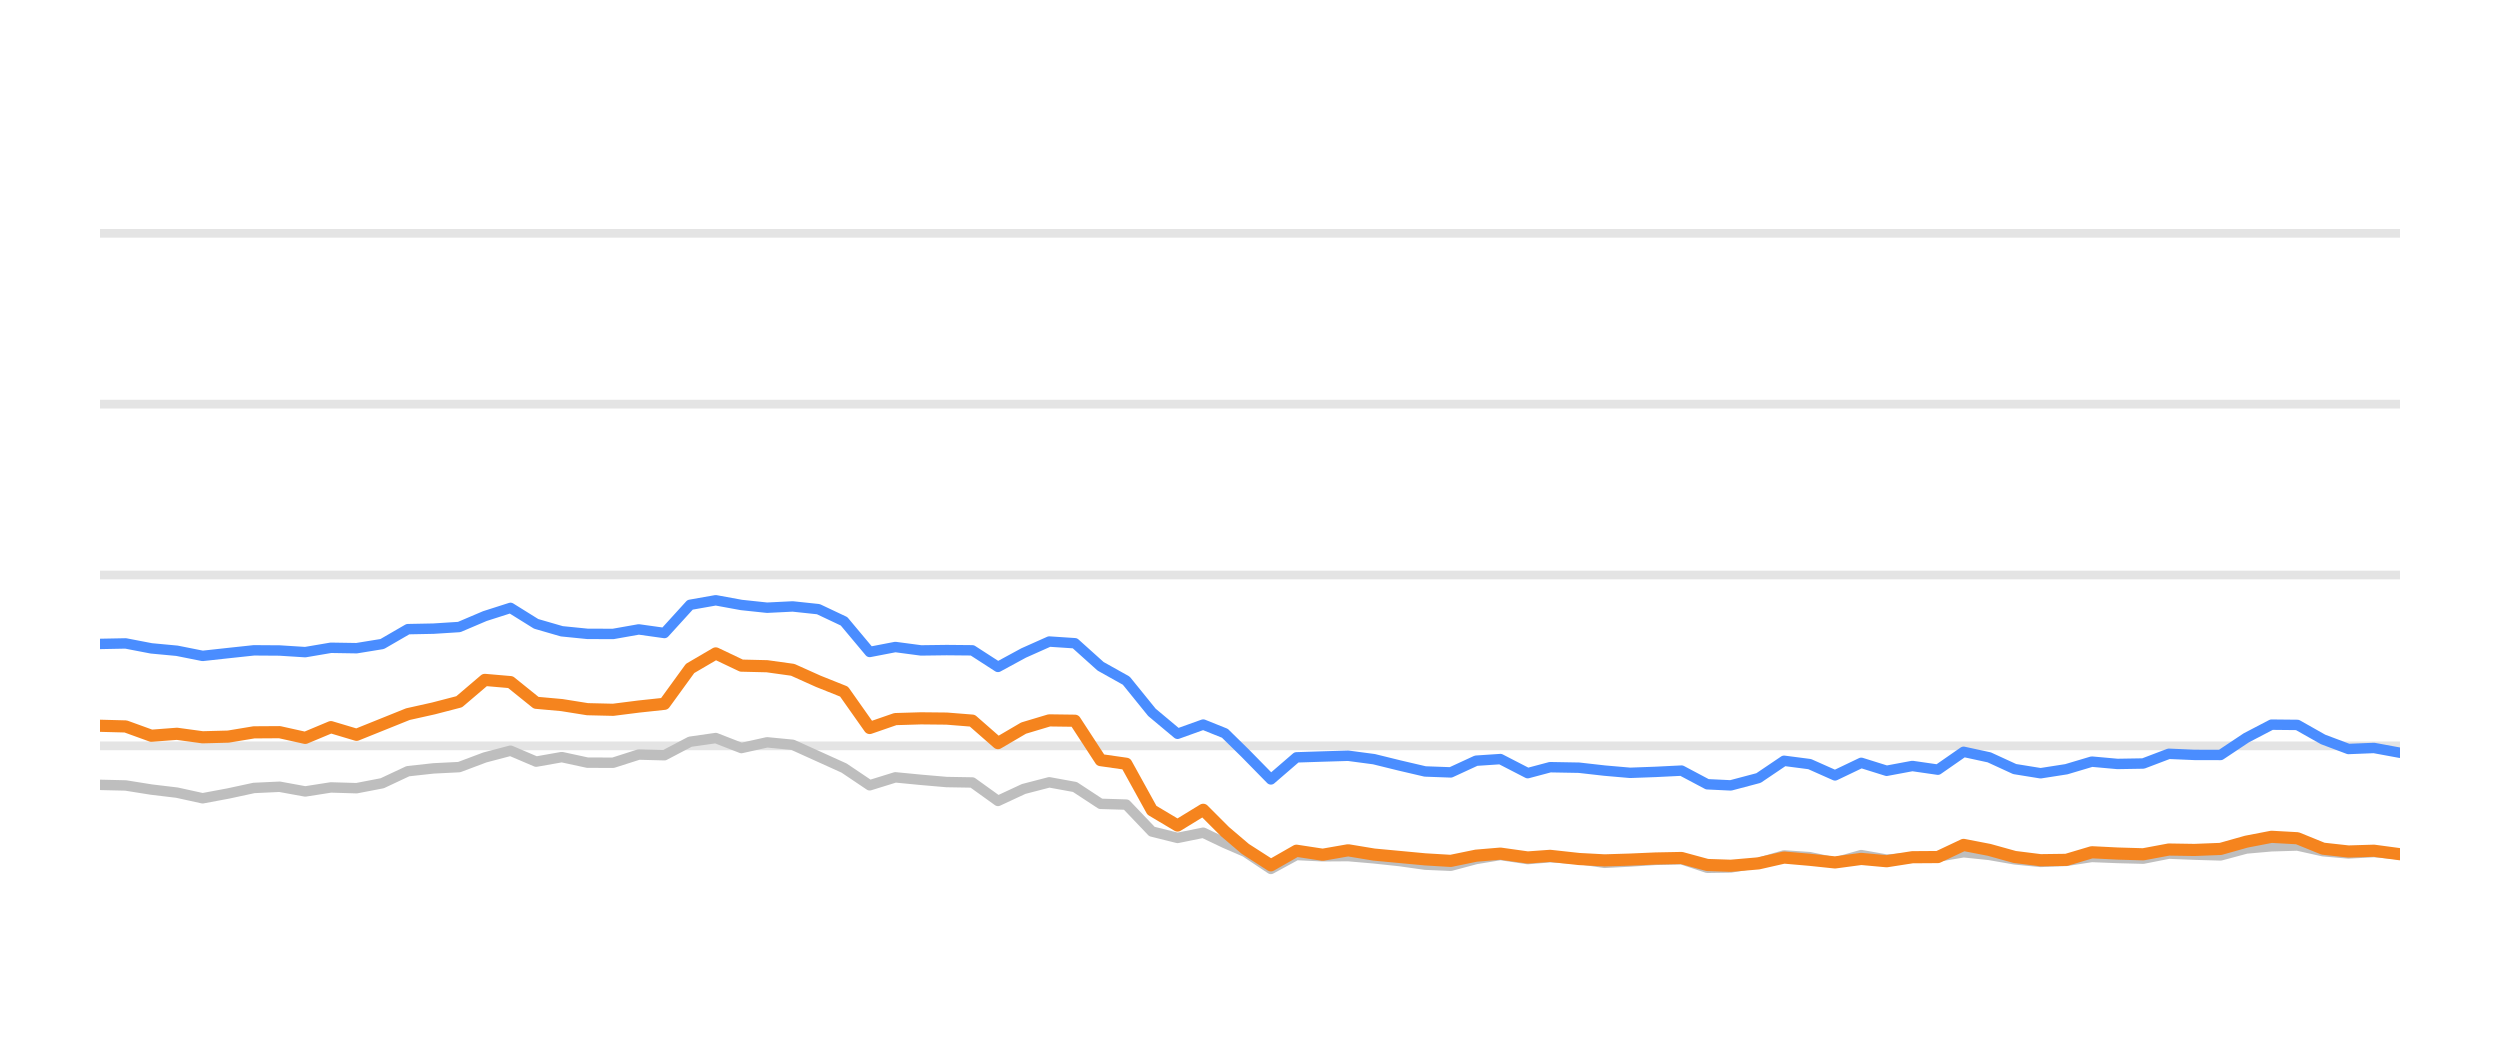
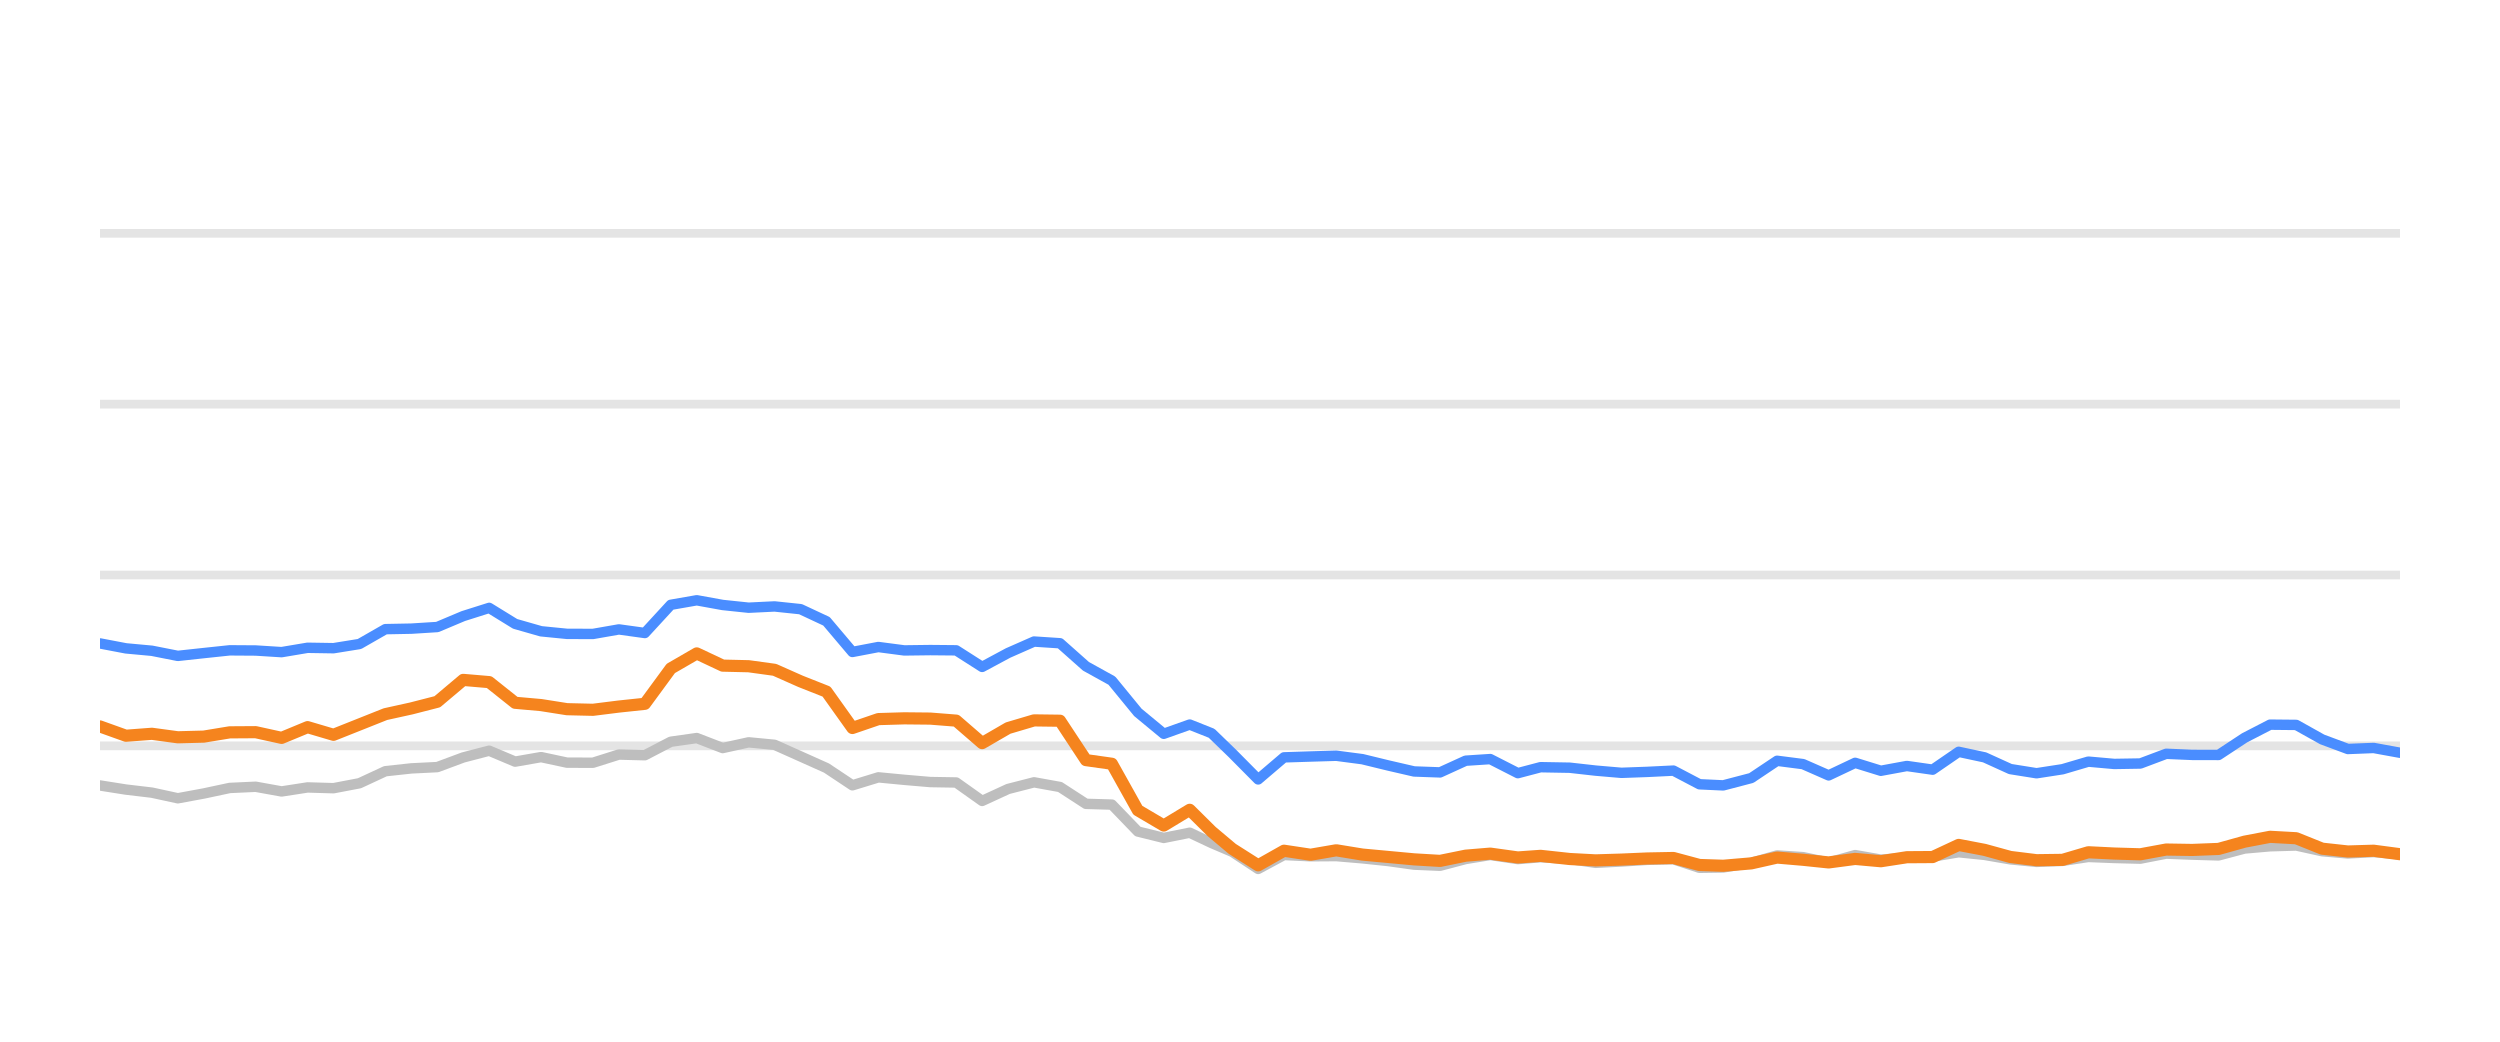
<svg xmlns="http://www.w3.org/2000/svg" width="144pt" height="60pt" viewBox="0 0 144 60" version="1.1">
  <defs>
    <style type="text/css">*{stroke-linejoin: round; stroke-linecap: butt}</style>
  </defs>
  <g id="figure_1">
    <g id="patch_1">
      <path d="M 0 60  L 144 60  L 144 0  L 0 0  L 0 60  z " style="fill: none; opacity: 0" />
    </g>
    <g id="axes_1">
      <g id="patch_2">
        <path d="M 5.76 52.8  L 138.24 52.8  L 138.24 3.6  L 5.76 3.6  L 5.76 52.8  z " style="fill: none" />
      </g>
      <g id="matplotlib.axis_1" />
      <g id="matplotlib.axis_2" />
      <g id="line2d_1">
-         <path d="M 5.76 42.96  L 138.24 42.96  " clip-path="url(#p2bde432035)" style="fill: none; stroke: #b2b2b2; stroke-opacity: 0.35; stroke-width: 0.5; stroke-linecap: square" />
+         <path d="M 5.76 42.96  L 138.24 42.96  " clip-path="url(#p220986cc88)" style="fill: none; stroke: #b2b2b2; stroke-opacity: 0.35; stroke-width: 0.5; stroke-linecap: square" />
      </g>
      <g id="line2d_2">
-         <path d="M 5.76 33.12  L 138.24 33.12  " clip-path="url(#p2bde432035)" style="fill: none; stroke: #b2b2b2; stroke-opacity: 0.35; stroke-width: 0.5; stroke-linecap: square" />
+         <path d="M 5.76 33.12  L 138.24 33.12  " clip-path="url(#p220986cc88)" style="fill: none; stroke: #b2b2b2; stroke-opacity: 0.35; stroke-width: 0.5; stroke-linecap: square" />
      </g>
      <g id="line2d_3">
-         <path d="M 5.76 23.28  L 138.24 23.28  " clip-path="url(#p2bde432035)" style="fill: none; stroke: #b2b2b2; stroke-opacity: 0.35; stroke-width: 0.5; stroke-linecap: square" />
+         <path d="M 5.76 23.28  L 138.24 23.28  " clip-path="url(#p220986cc88)" style="fill: none; stroke: #b2b2b2; stroke-opacity: 0.35; stroke-width: 0.5; stroke-linecap: square" />
      </g>
      <g id="line2d_4">
-         <path d="M 5.76 13.44  L 138.24 13.44  " clip-path="url(#p2bde432035)" style="fill: none; stroke: #b2b2b2; stroke-opacity: 0.35; stroke-width: 0.5; stroke-linecap: square" />
+         <path d="M 5.76 13.44  L 138.24 13.44  " clip-path="url(#p220986cc88)" style="fill: none; stroke: #b2b2b2; stroke-opacity: 0.35; stroke-width: 0.5; stroke-linecap: square" />
      </g>
      <g id="line2d_5">
-         <path d="M 5.76 45.208  L 7.238 45.243  L 8.716 45.479  L 10.193 45.656  L 11.671 45.981  L 13.149 45.705  L 14.627 45.386  L 16.105 45.317  L 17.582 45.587  L 19.06 45.356  L 20.538 45.4  L 22.016 45.115  L 23.494 44.421  L 24.971 44.259  L 26.449 44.185  L 27.927 43.629  L 29.405 43.24  L 30.882 43.87  L 32.36 43.609  L 33.838 43.929  L 35.316 43.934  L 36.794 43.462  L 38.271 43.501  L 39.749 42.724  L 41.227 42.512  L 42.705 43.088  L 44.183 42.758  L 45.66 42.901  L 47.138 43.57  L 48.616 44.239  L 50.094 45.233  L 51.572 44.775  L 53.049 44.918  L 54.527 45.046  L 56.005 45.071  L 57.483 46.133  L 58.961 45.445  L 60.438 45.061  L 61.916 45.331  L 63.394 46.301  L 64.872 46.345  L 66.35 47.895  L 67.827 48.264  L 69.305 47.964  L 70.553 48.559  L 71.727 49.066  L 73.204 50.05  L 74.676 49.248  L 76.187 49.322  L 77.653 49.312  L 79.139 49.44  L 80.614 49.597  L 82.086 49.804  L 83.564 49.868  L 85.024 49.479  L 86.423 49.248  L 87.996 49.484  L 89.288 49.376  L 90.949 49.479  L 92.425 49.7  L 93.894 49.622  L 95.363 49.528  L 96.858 49.494  L 98.34 49.986  L 99.693 49.966  L 101.29 49.7  L 102.762 49.272  L 104.237 49.371  L 105.697 49.681  L 107.208 49.253  L 108.671 49.513  L 110.152 49.405  L 111.622 49.341  L 113.103 49.09  L 114.58 49.243  L 116.046 49.499  L 117.538 49.646  L 119.02 49.587  L 120.489 49.361  L 121.966 49.42  L 123.45 49.459  L 124.924 49.169  L 126.4 49.228  L 127.906 49.272  L 129.388 48.874  L 130.84 48.746  L 132.329 48.702  L 133.808 49.031  L 135.271 49.159  L 136.74 49.08  L 138.24 49.213  " clip-path="url(#p2bde432035)" style="fill: none; stroke: #bebebe; stroke-width: 0.6; stroke-linecap: round" />
+         <path d="M 5.76 45.243  L 7.254 45.479  L 8.749 45.656  L 10.243 45.981  L 11.738 45.705  L 13.232 45.386  L 14.727 45.317  L 16.221 45.587  L 17.716 45.356  L 19.21 45.4  L 20.705 45.115  L 22.199 44.421  L 23.694 44.259  L 25.188 44.185  L 26.682 43.629  L 28.177 43.24  L 29.671 43.87  L 31.166 43.609  L 32.66 43.929  L 34.155 43.934  L 35.649 43.462  L 37.144 43.501  L 38.638 42.724  L 40.133 42.512  L 41.627 43.088  L 43.122 42.758  L 44.616 42.901  L 46.111 43.57  L 47.605 44.239  L 49.099 45.233  L 50.594 44.775  L 52.088 44.918  L 53.583 45.046  L 55.077 45.071  L 56.572 46.133  L 58.066 45.445  L 59.561 45.061  L 61.055 45.331  L 62.55 46.301  L 64.044 46.345  L 65.539 47.895  L 67.033 48.264  L 68.527 47.964  L 69.789 48.559  L 70.977 49.066  L 72.47 50.05  L 73.959 49.248  L 75.487 49.322  L 76.969 49.312  L 78.472 49.44  L 79.964 49.597  L 81.453 49.804  L 82.947 49.868  L 84.423 49.479  L 85.839 49.248  L 87.429 49.484  L 88.736 49.376  L 90.416 49.479  L 91.908 49.7  L 93.394 49.622  L 94.879 49.528  L 96.391 49.494  L 97.89 49.986  L 99.258 49.966  L 100.874 49.7  L 102.361 49.272  L 103.853 49.371  L 105.33 49.681  L 106.858 49.253  L 108.337 49.513  L 109.835 49.405  L 111.321 49.341  L 112.819 49.09  L 114.313 49.243  L 115.796 49.499  L 117.305 49.646  L 118.804 49.587  L 120.288 49.361  L 121.782 49.42  L 123.283 49.459  L 124.774 49.169  L 126.267 49.228  L 127.79 49.272  L 129.289 48.874  L 130.757 48.746  L 132.263 48.702  L 133.758 49.031  L 135.237 49.159  L 136.723 49.08  L 138.24 49.213  " clip-path="url(#p220986cc88)" style="fill: none; stroke: #bebebe; stroke-width: 0.6; stroke-linecap: round" />
      </g>
      <g id="line2d_6">
-         <path d="M 5.76 37.09  L 7.238 37.061  L 8.716 37.346  L 10.193 37.484  L 11.671 37.779  L 13.149 37.617  L 14.627 37.459  L 16.105 37.469  L 17.582 37.563  L 19.06 37.312  L 20.538 37.336  L 22.016 37.095  L 23.494 36.239  L 24.971 36.21  L 26.449 36.116  L 27.927 35.487  L 29.405 35.014  L 30.882 35.934  L 32.36 36.362  L 33.838 36.51  L 35.316 36.515  L 36.794 36.254  L 38.271 36.461  L 39.749 34.837  L 41.227 34.576  L 42.705 34.847  L 44.183 35.004  L 45.66 34.931  L 47.138 35.088  L 48.616 35.787  L 50.094 37.553  L 51.572 37.268  L 53.049 37.464  L 54.527 37.445  L 56.005 37.459  L 57.483 38.414  L 58.961 37.612  L 60.438 36.953  L 61.916 37.051  L 63.394 38.379  L 64.872 39.206  L 66.35 41.031  L 67.827 42.266  L 69.305 41.735  L 70.553 42.237  L 71.727 43.388  L 73.204 44.894  L 74.676 43.624  L 76.187 43.575  L 77.653 43.531  L 79.139 43.728  L 80.614 44.092  L 82.086 44.436  L 83.564 44.49  L 85.024 43.816  L 86.423 43.723  L 87.996 44.534  L 89.288 44.19  L 90.949 44.22  L 92.425 44.387  L 93.894 44.515  L 95.363 44.461  L 96.858 44.387  L 98.34 45.174  L 99.693 45.238  L 101.29 44.815  L 102.762 43.821  L 104.237 44.013  L 105.697 44.662  L 107.208 43.939  L 108.671 44.397  L 110.152 44.121  L 111.622 44.333  L 113.103 43.304  L 114.58 43.624  L 116.046 44.298  L 117.538 44.539  L 119.02 44.308  L 120.489 43.87  L 121.966 44.003  L 123.45 43.978  L 124.924 43.418  L 126.4 43.482  L 127.906 43.486  L 129.388 42.498  L 130.84 41.74  L 132.329 41.755  L 133.808 42.591  L 135.271 43.142  L 136.74 43.083  L 138.24 43.359  " clip-path="url(#p2bde432035)" style="fill: none; stroke: #4a8dff; stroke-width: 0.6; stroke-linecap: round" />
+         <path d="M 5.76 37.061  L 7.254 37.346  L 8.749 37.484  L 10.243 37.779  L 11.738 37.617  L 13.232 37.459  L 14.727 37.469  L 16.221 37.563  L 17.716 37.312  L 19.21 37.336  L 20.705 37.095  L 22.199 36.239  L 23.694 36.21  L 25.188 36.116  L 26.682 35.487  L 28.177 35.014  L 29.671 35.934  L 31.166 36.362  L 32.66 36.51  L 34.155 36.515  L 35.649 36.254  L 37.144 36.461  L 38.638 34.837  L 40.133 34.576  L 41.627 34.847  L 43.122 35.004  L 44.616 34.931  L 46.111 35.088  L 47.605 35.787  L 49.099 37.553  L 50.594 37.268  L 52.088 37.464  L 53.583 37.445  L 55.077 37.459  L 56.572 38.414  L 58.066 37.612  L 59.561 36.953  L 61.055 37.051  L 62.55 38.379  L 64.044 39.206  L 65.539 41.031  L 67.033 42.266  L 68.527 41.735  L 69.789 42.237  L 70.977 43.388  L 72.47 44.894  L 73.959 43.624  L 75.487 43.575  L 76.969 43.531  L 78.472 43.728  L 79.964 44.092  L 81.453 44.436  L 82.947 44.49  L 84.423 43.816  L 85.839 43.723  L 87.429 44.534  L 88.736 44.19  L 90.416 44.22  L 91.908 44.387  L 93.394 44.515  L 94.879 44.461  L 96.391 44.387  L 97.89 45.174  L 99.258 45.238  L 100.874 44.815  L 102.361 43.821  L 103.853 44.013  L 105.33 44.662  L 106.858 43.939  L 108.337 44.397  L 109.835 44.121  L 111.321 44.333  L 112.819 43.304  L 114.313 43.624  L 115.796 44.298  L 117.305 44.539  L 118.804 44.308  L 120.288 43.87  L 121.782 44.003  L 123.283 43.978  L 124.774 43.418  L 126.267 43.482  L 127.79 43.486  L 129.289 42.498  L 130.757 41.74  L 132.263 41.755  L 133.758 42.591  L 135.237 43.142  L 136.723 43.083  L 138.24 43.359  " clip-path="url(#p220986cc88)" style="fill: none; stroke: #4a8dff; stroke-width: 0.6; stroke-linecap: round" />
      </g>
      <g id="line2d_7">
-         <path d="M 5.76 41.804  L 7.238 41.843  L 8.716 42.379  L 10.193 42.266  L 11.671 42.468  L 13.149 42.429  L 14.627 42.183  L 16.105 42.173  L 17.582 42.502  L 19.06 41.883  L 20.538 42.325  L 22.016 41.73  L 23.494 41.135  L 24.971 40.805  L 26.449 40.421  L 27.927 39.162  L 29.405 39.29  L 30.882 40.48  L 32.36 40.613  L 33.838 40.849  L 35.316 40.884  L 36.794 40.697  L 38.271 40.539  L 39.749 38.502  L 41.227 37.637  L 42.705 38.34  L 44.183 38.375  L 45.66 38.581  L 47.138 39.245  L 48.616 39.836  L 50.094 41.932  L 51.572 41.42  L 53.049 41.376  L 54.527 41.391  L 56.005 41.509  L 57.483 42.803  L 58.961 41.937  L 60.438 41.494  L 61.916 41.514  L 63.394 43.782  L 64.872 43.993  L 66.35 46.67  L 67.827 47.55  L 69.305 46.645  L 70.553 47.895  L 71.727 48.894  L 73.204 49.843  L 74.676 49.002  L 76.187 49.233  L 77.653 48.977  L 79.139 49.223  L 80.614 49.361  L 82.086 49.499  L 83.564 49.587  L 85.024 49.287  L 86.423 49.169  L 87.996 49.39  L 89.288 49.297  L 90.949 49.479  L 92.425 49.558  L 93.894 49.513  L 95.363 49.449  L 96.858 49.42  L 98.34 49.823  L 99.693 49.868  L 101.29 49.73  L 102.762 49.395  L 104.237 49.523  L 105.697 49.676  L 107.208 49.474  L 108.671 49.607  L 110.152 49.376  L 111.622 49.366  L 113.103 48.667  L 114.58 48.953  L 116.046 49.361  L 117.538 49.548  L 119.02 49.528  L 120.489 49.09  L 121.966 49.164  L 123.45 49.208  L 124.924 48.933  L 126.4 48.957  L 127.906 48.898  L 129.388 48.48  L 130.84 48.2  L 132.329 48.283  L 133.808 48.884  L 135.271 49.046  L 136.74 49.002  L 138.24 49.203  " clip-path="url(#p2bde432035)" style="fill: none; stroke: #f5841e; stroke-width: 0.7; stroke-linecap: round" />
+         <path d="M 5.76 41.843  L 7.254 42.379  L 8.749 42.266  L 10.243 42.468  L 11.738 42.429  L 13.232 42.183  L 14.727 42.173  L 16.221 42.502  L 17.716 41.883  L 19.21 42.325  L 20.705 41.73  L 22.199 41.135  L 23.694 40.805  L 25.188 40.421  L 26.682 39.162  L 28.177 39.29  L 29.671 40.48  L 31.166 40.613  L 32.66 40.849  L 34.155 40.884  L 35.649 40.697  L 37.144 40.539  L 38.638 38.502  L 40.133 37.637  L 41.627 38.34  L 43.122 38.375  L 44.616 38.581  L 46.111 39.245  L 47.605 39.836  L 49.099 41.932  L 50.594 41.42  L 52.088 41.376  L 53.583 41.391  L 55.077 41.509  L 56.572 42.803  L 58.066 41.937  L 59.561 41.494  L 61.055 41.514  L 62.55 43.782  L 64.044 43.993  L 65.539 46.67  L 67.033 47.55  L 68.527 46.645  L 69.789 47.895  L 70.977 48.894  L 72.47 49.843  L 73.959 49.002  L 75.487 49.233  L 76.969 48.977  L 78.472 49.223  L 79.964 49.361  L 81.453 49.499  L 82.947 49.587  L 84.423 49.287  L 85.839 49.169  L 87.429 49.39  L 88.736 49.297  L 90.416 49.479  L 91.908 49.558  L 93.394 49.513  L 94.879 49.449  L 96.391 49.42  L 97.89 49.823  L 99.258 49.868  L 100.874 49.73  L 102.361 49.395  L 103.853 49.523  L 105.33 49.676  L 106.858 49.474  L 108.337 49.607  L 109.835 49.376  L 111.321 49.366  L 112.819 48.667  L 114.313 48.953  L 115.796 49.361  L 117.305 49.548  L 118.804 49.528  L 120.288 49.09  L 121.782 49.164  L 123.283 49.208  L 124.774 48.933  L 126.267 48.957  L 127.79 48.898  L 129.289 48.48  L 130.757 48.2  L 132.263 48.283  L 133.758 48.884  L 135.237 49.046  L 136.723 49.002  L 138.24 49.203  " clip-path="url(#p220986cc88)" style="fill: none; stroke: #f5841e; stroke-width: 0.7; stroke-linecap: round" />
      </g>
    </g>
  </g>
  <defs>
-     <clipPath id="p2bde432035">
+     <clipPath id="p220986cc88">
      <rect x="5.76" y="3.6" width="132.48" height="49.2" />
    </clipPath>
  </defs>
</svg>
